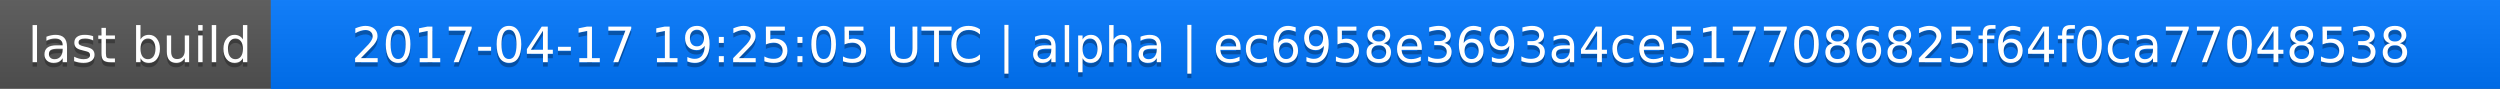
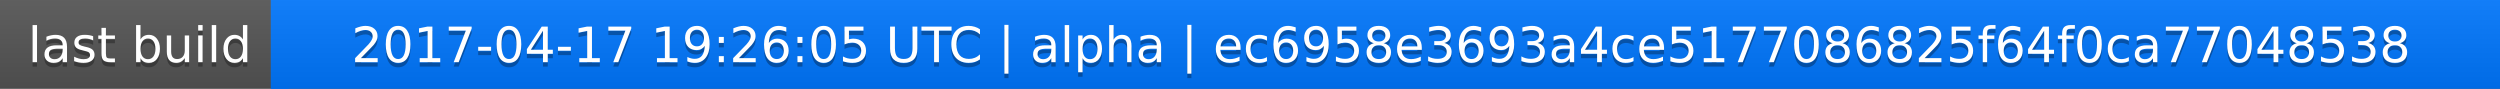
<svg xmlns="http://www.w3.org/2000/svg" width="563" height="20">
  <linearGradient id="a" x2="0" y2="100%">
    <stop offset="0" stop-color="#bbb" stop-opacity=".1" />
    <stop offset="1" stop-opacity=".1" />
  </linearGradient>
  <rect rx="0" width="563" height="20" fill="#555" />
  <rect rx="0" x="61" width="502" height="20" fill="#07f" />
  <path fill="#07f" d="M61 0h4v20h-4z" />
  <rect rx="0" width="563" height="20" fill="url(#a)" />
  <g fill="#fff" text-anchor="middle" font-family="DejaVu Sans,Verdana,Geneva,sans-serif" font-size="11">
    <text x="31.5" y="15" fill="#010101" fill-opacity=".3">last build</text>
    <text x="31.5" y="14">last build</text>
-     <text x="311" y="15" fill="#010101" fill-opacity=".3">2017-04-17 19:25:05 UTC | alpha | ec6958e3693a4ce5177086825f64f0ca77048538</text>
-     <text x="311" y="14">2017-04-17 19:25:05 UTC | alpha | ec6958e3693a4ce5177086825f64f0ca77048538</text>
+     <text x="311" y="15" fill="#010101" fill-opacity=".3">2017-04-17 19:26:05 UTC | alpha | ec6958e3693a4ce5177086825f64f0ca77048538</text>
+     <text x="311" y="14">2017-04-17 19:26:05 UTC | alpha | ec6958e3693a4ce5177086825f64f0ca77048538</text>
  </g>
</svg>
